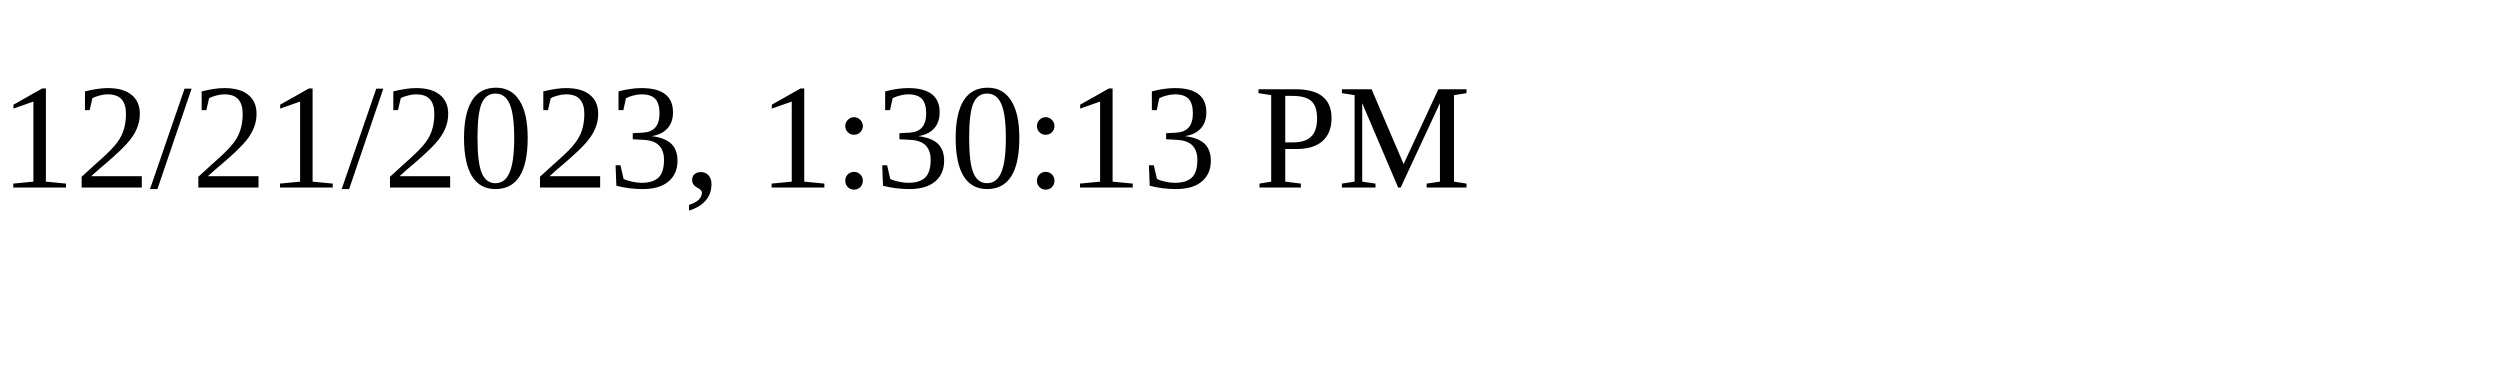
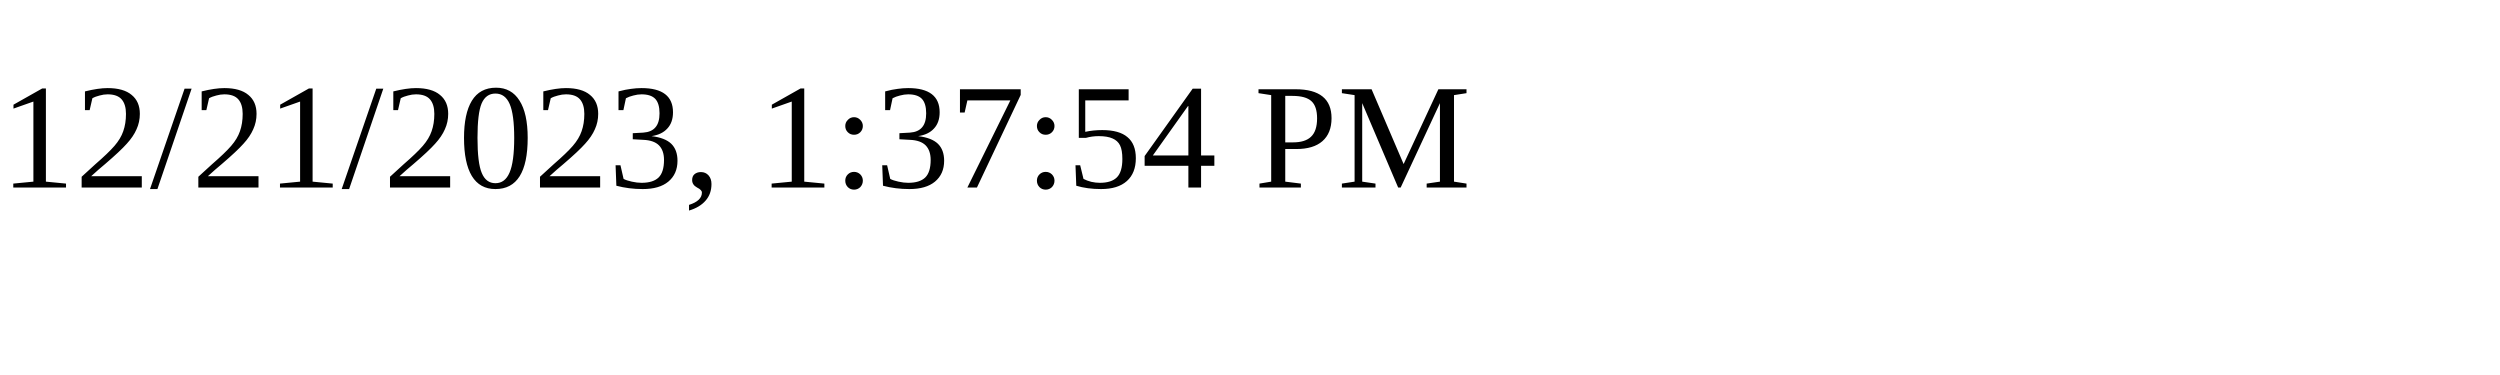
<svg xmlns="http://www.w3.org/2000/svg" height="30" width="200">
-   <text x="0" y="15">12/21/2023, 1:30:13 PM</text>
+   <text x="0" y="15">12/21/2023, 1:37:54 PM</text>
</svg>
